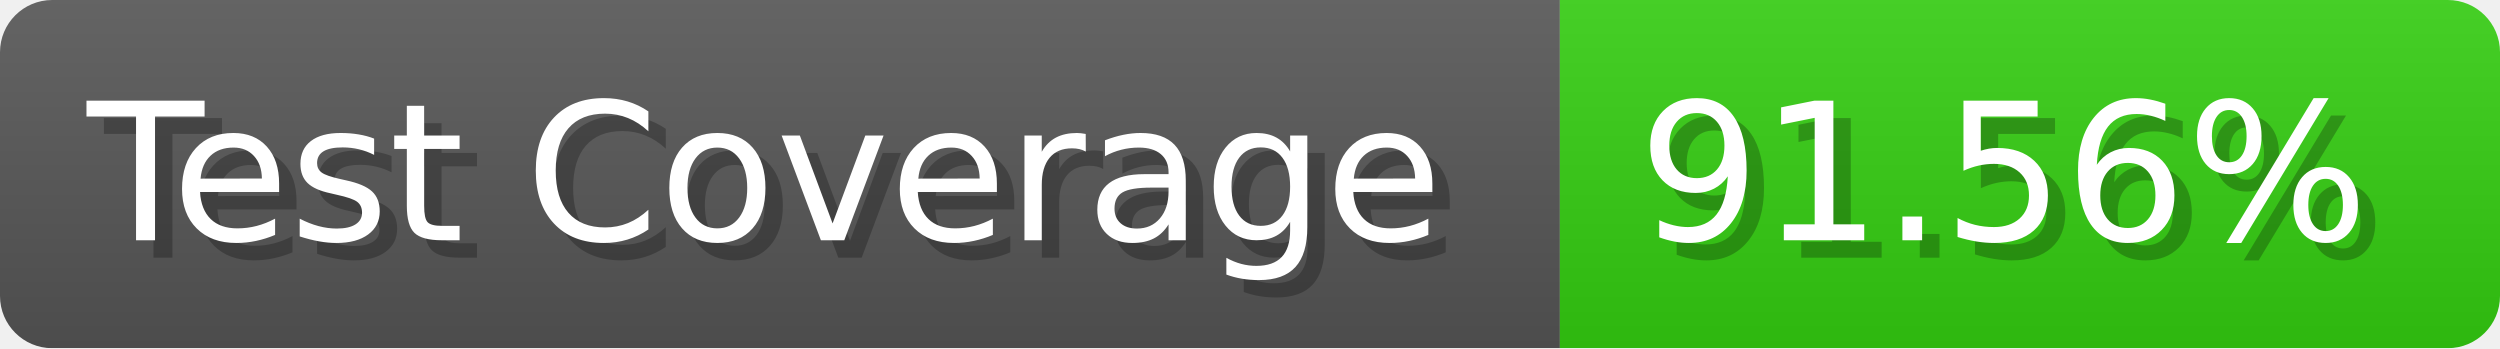
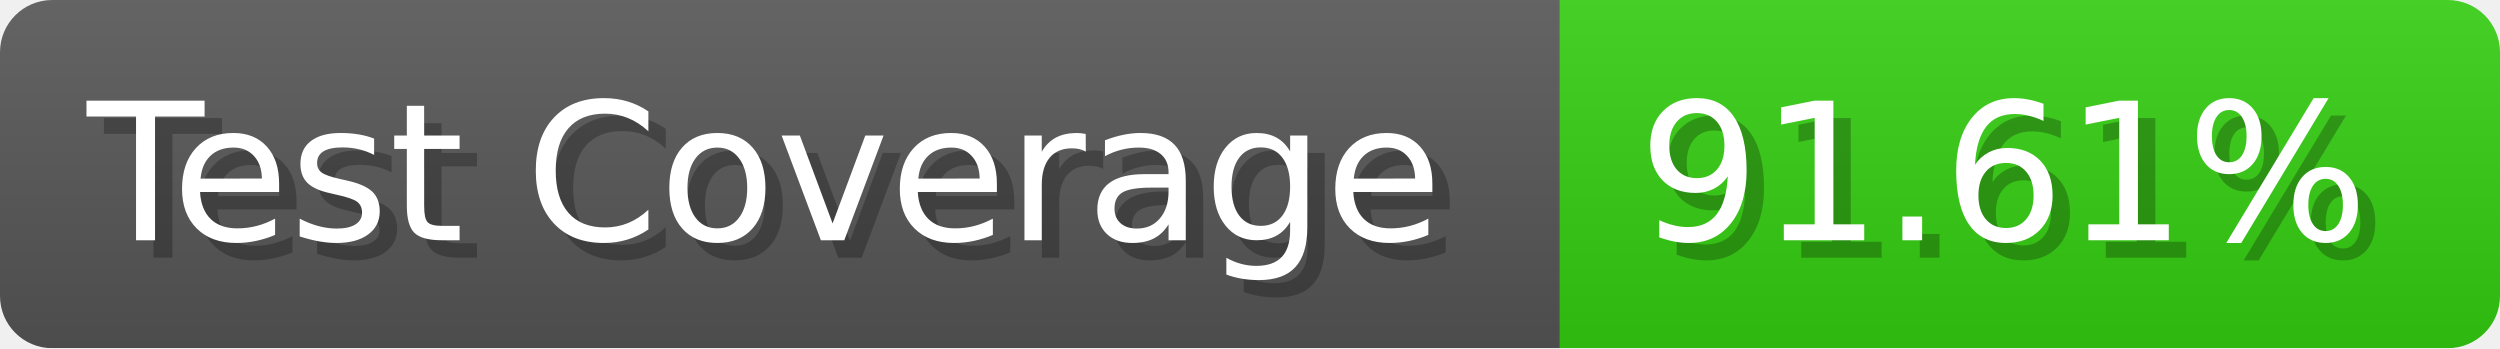
- <svg xmlns="http://www.w3.org/2000/svg" width="143.6" height="20" viewBox="0 0 1436 200" role="img" aria-label="Test Coverage: 91.56%">
+ <svg xmlns="http://www.w3.org/2000/svg" width="143.6" height="20" viewBox="0 0 1436 200" role="img" aria-label="Test Coverage: 91.61%">
  <linearGradient id="a" x2="0" y2="100%">
    <stop offset="0" stop-opacity=".1" stop-color="#EEE" />
    <stop offset="1" stop-opacity=".1" />
  </linearGradient>
  <mask id="m">
    <rect width="1436" height="200" rx="30" fill="#FFF" />
  </mask>
  <g mask="url(#m)">
    <rect width="896" height="200" fill="#555" />
    <rect width="540" height="200" fill="#3C1" x="896" />
    <rect width="1436" height="200" fill="url(#a)" />
  </g>
  <g aria-hidden="true" fill="#fff" text-anchor="start" font-family="Verdana,DejaVu Sans,sans-serif" font-size="110">
    <text x="60" y="148" textLength="796" fill="#000" opacity="0.25">Test Coverage</text>
    <text x="50" y="138" textLength="796">Test Coverage</text>
-     <text x="951" y="148" textLength="440" fill="#000" opacity="0.25">91.56%</text>
-     <text x="941" y="138" textLength="440">91.56%</text>
+     <text x="951" y="148" textLength="440" fill="#000" opacity="0.25">91.61%</text>
+     <text x="941" y="138" textLength="440">91.61%</text>
  </g>
</svg>
